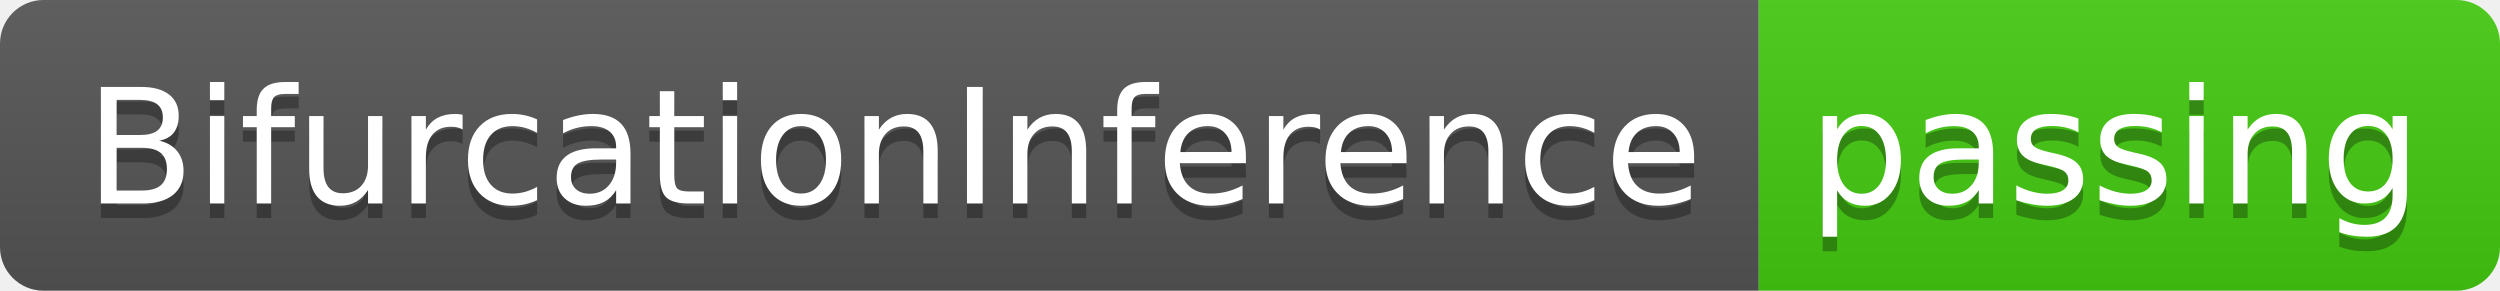
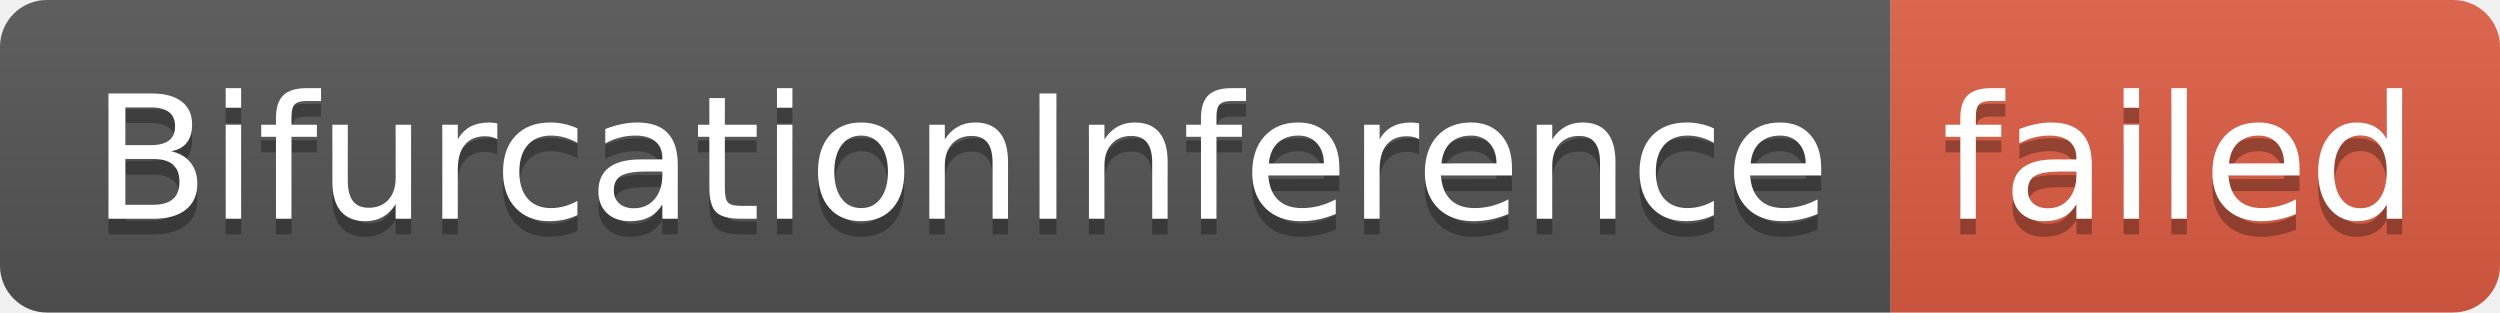
- <svg xmlns="http://www.w3.org/2000/svg" width="172" height="20" role="img" aria-label="BifurcationInference: passing">
+ <svg xmlns="http://www.w3.org/2000/svg" width="160" height="20" role="img" aria-label="BifurcationInference: failed">
  <linearGradient id="s" x2="0" y2="100%">
    <stop offset="0" stop-color="#bbb" stop-opacity=".1" />
    <stop offset="1" stop-opacity=".1" />
  </linearGradient>
  <clipPath id="r">
-     <rect width="172" height="20" rx="3" fill="#fff" />
+     <rect width="160" height="20" rx="3" fill="#fff" />
  </clipPath>
  <g clip-path="url(#r)">
    <rect width="121" height="20" fill="#555" />
-     <rect x="121" width="51" height="20" fill="#4c1" />
-     <rect width="172" height="20" fill="url(#s)" />
+     <rect x="121" width="39" height="20" fill="#e05d44" />
+     <rect width="160" height="20" fill="url(#s)" />
  </g>
  <g fill="#fff" text-anchor="middle" font-family="Verdana,Geneva,DejaVu Sans,sans-serif" text-rendering="geometricPrecision" font-size="110">
    <text aria-hidden="true" x="615" y="150" fill="#010101" fill-opacity=".3" transform="scale(.1)" textLength="1110">BifurcationInference</text>
    <text x="615" y="140" transform="scale(.1)" fill="#fff" textLength="1110">BifurcationInference</text>
-     <text aria-hidden="true" x="1455" y="150" fill="#010101" fill-opacity=".3" transform="scale(.1)" textLength="410">passing</text>
-     <text x="1455" y="140" transform="scale(.1)" fill="#fff" textLength="410">passing</text>
+     <text aria-hidden="true" x="1395" y="150" fill="#010101" fill-opacity=".3" transform="scale(.1)" textLength="290">failed</text>
+     <text x="1395" y="140" transform="scale(.1)" fill="#fff" textLength="290">failed</text>
  </g>
</svg>
